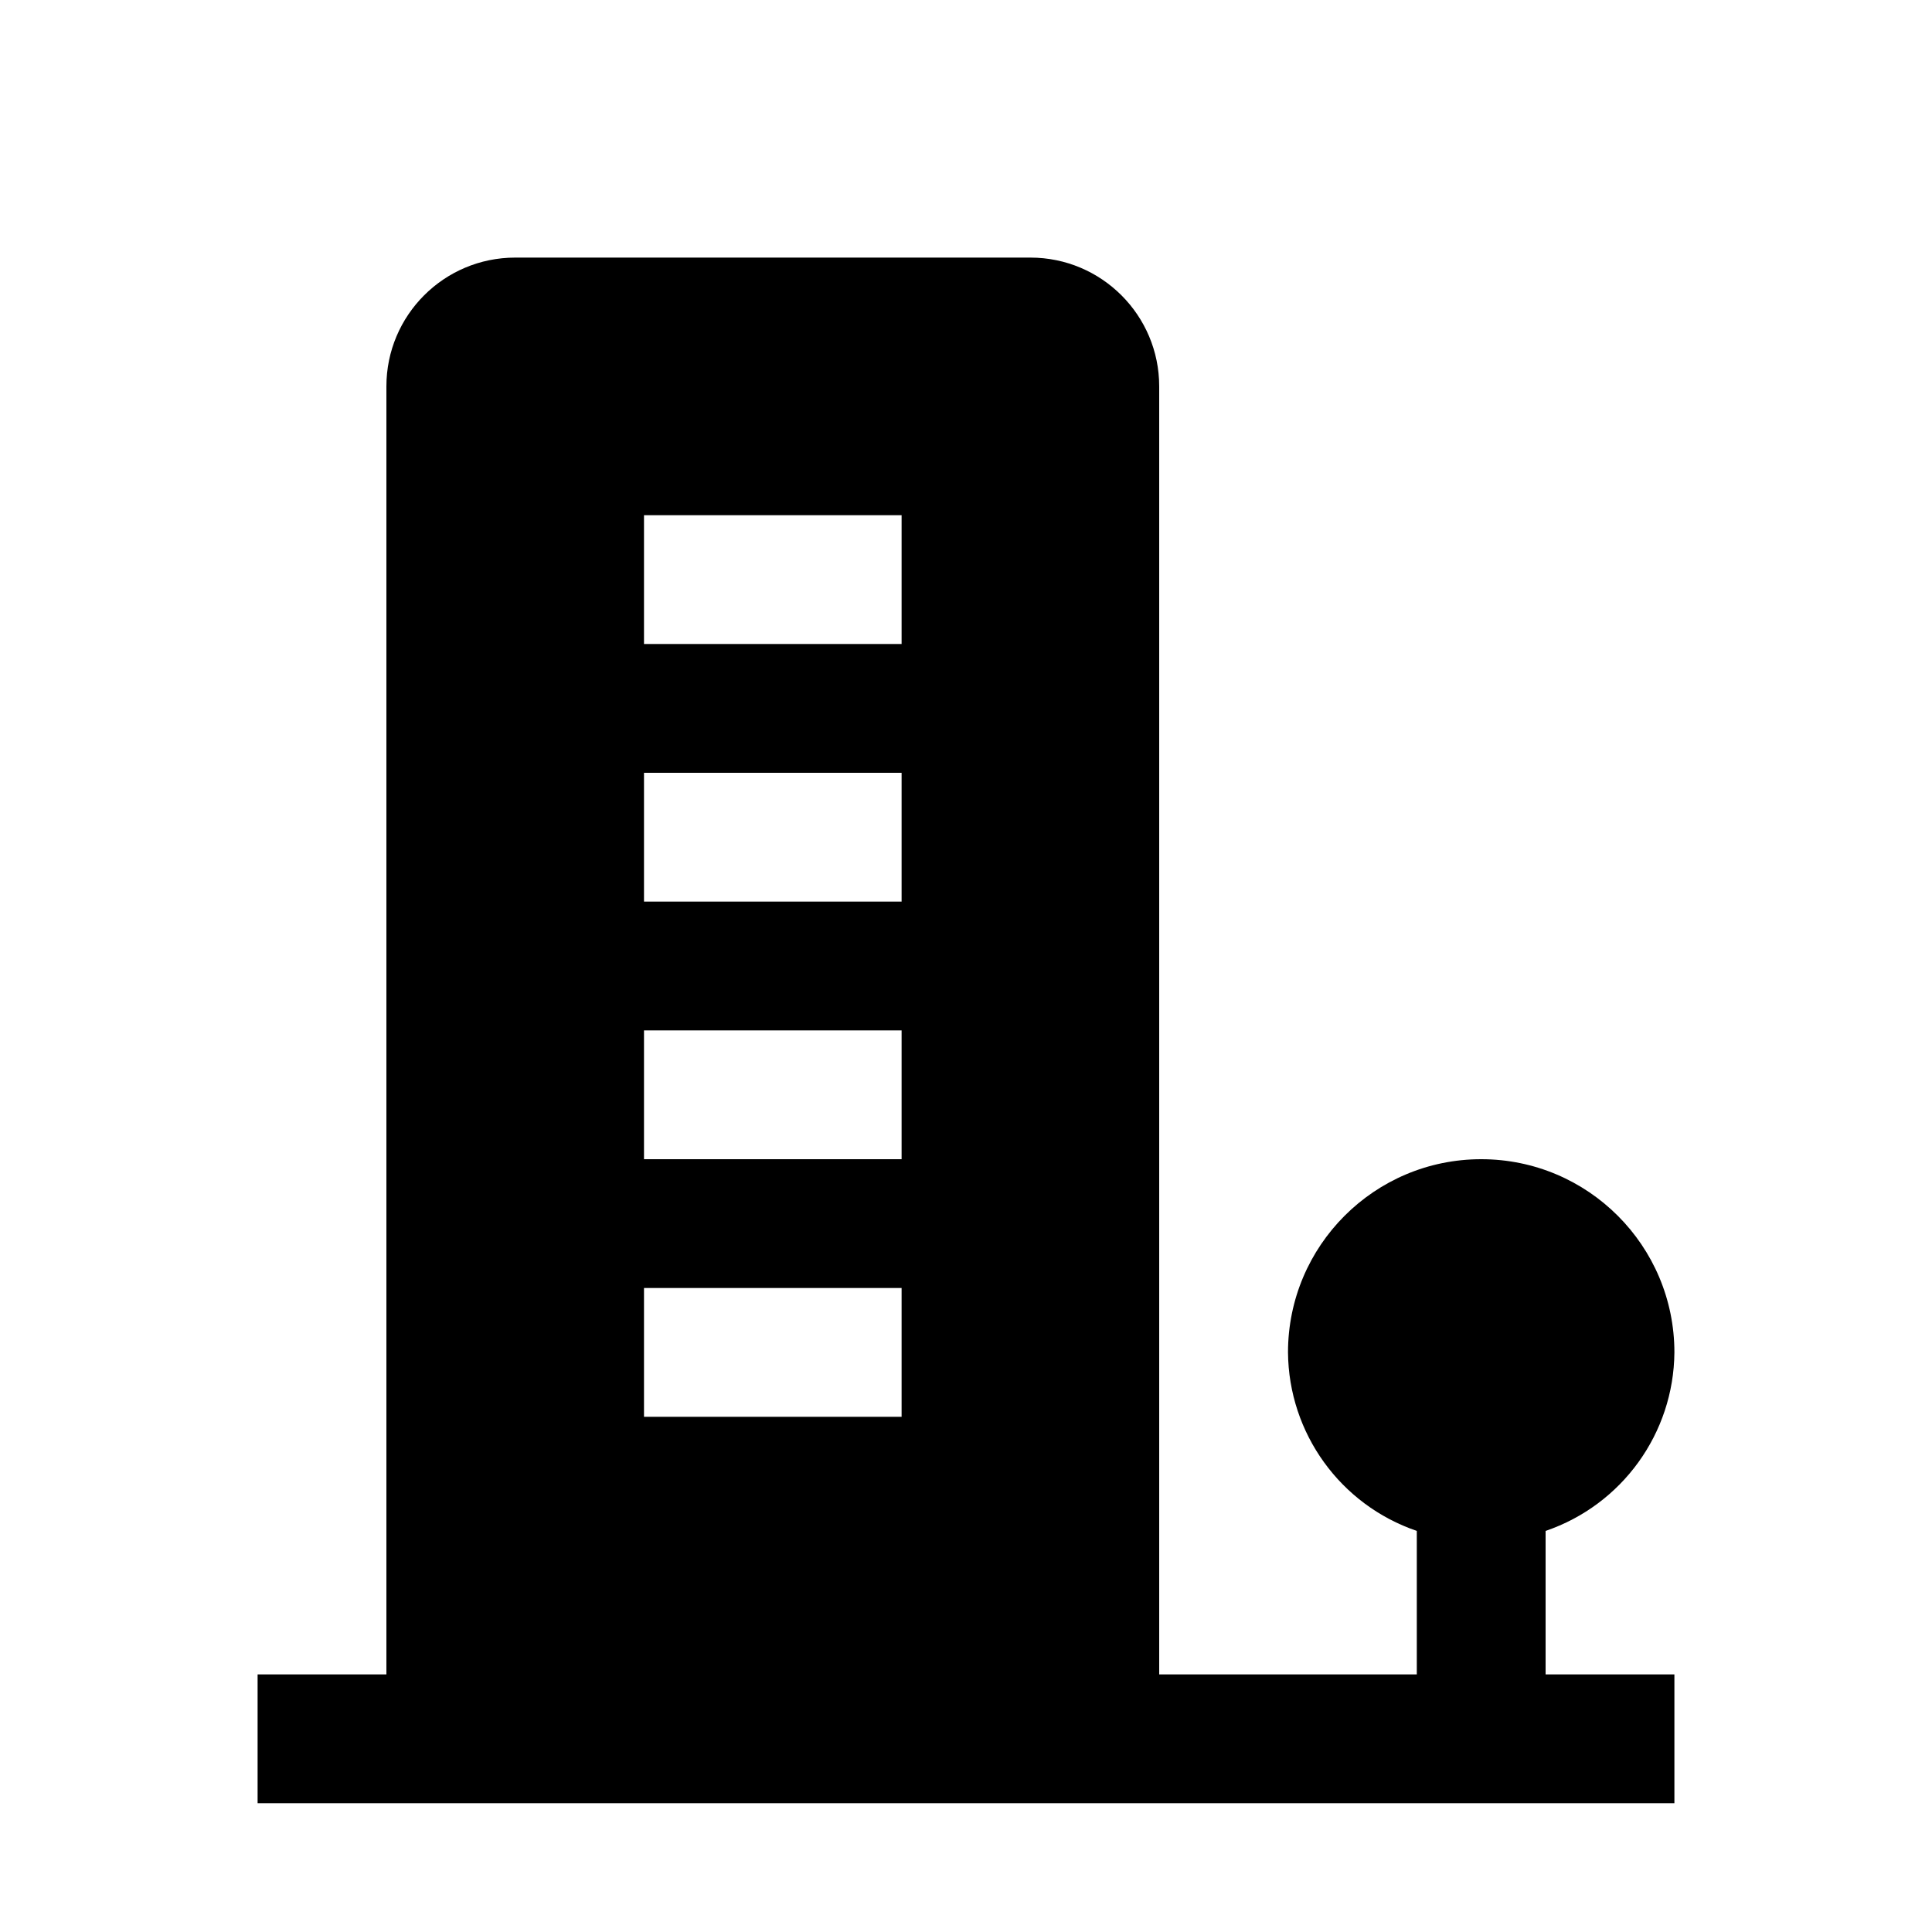
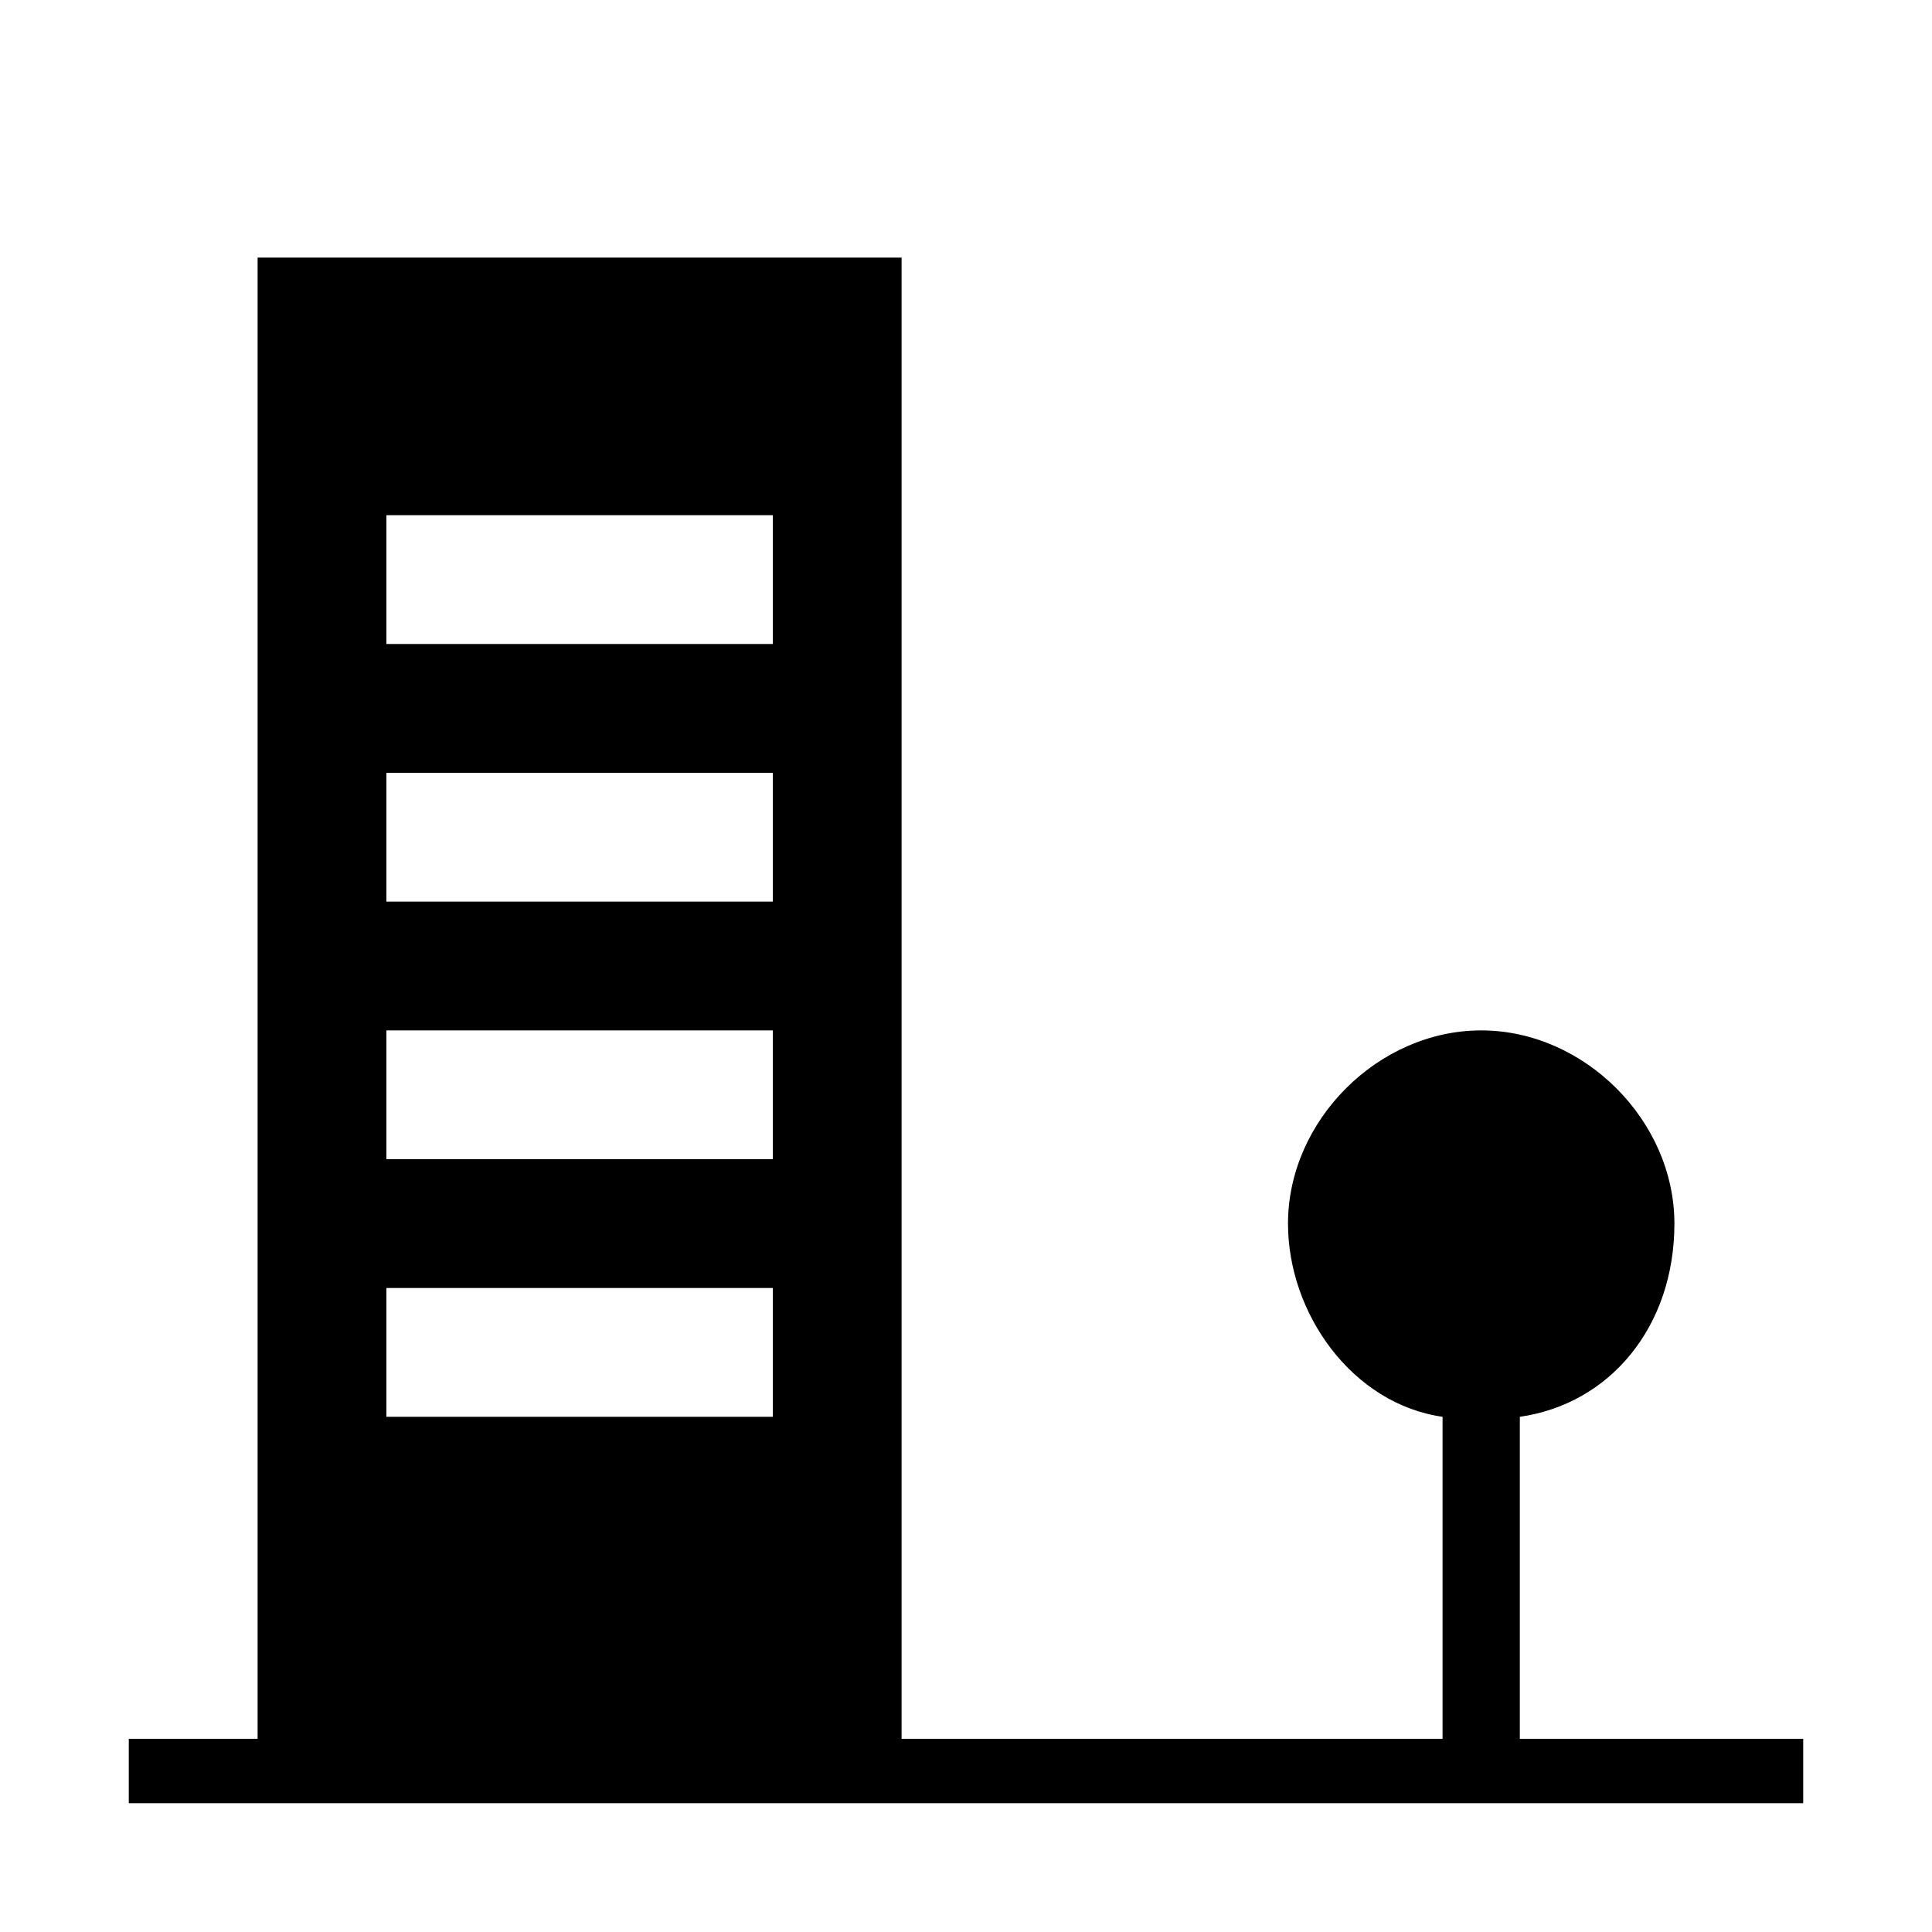
- <svg xmlns="http://www.w3.org/2000/svg" width="15" height="15" viewBox="0 0 15 15">
-   <path d="M12,11.886A1.477,1.477,0,0,0,13,10.5a1.5,1.5,0,0,0-3,0,1.477,1.477,0,0,0,1,1.386V13H9V3A1,1,0,0,0,8,2H4A1,1,0,0,0,3,3V13H2v1H13V13H12ZM7,11H5V10H7ZM7,9H5V8H7ZM7,7H5V6H7ZM7,5H5V4H7Z" />
+ <svg xmlns="http://www.w3.org/2000/svg" version="1.1" id="Layer_1" x="0px" y="0px" width="15px" height="15px" viewBox="0 0 15 15" style="enable-background:new 0 0 15 15;" xml:space="preserve">
+   <path d="M11.8,13.5V11c0.7-0.1,1.2-0.7,1.2-1.5S12.3,8,11.5,8S10,8.7,10,9.5c0,0.7,0.5,1.4,1.2,1.5v2.5H7V2H2v11.5H1V14h13v-0.5  H11.8z M6,11H3v-1h3V11z M6,9H3V8h3V9z M6,7H3V6h3V7z M6,5H3V4h3V5z" />
</svg>
